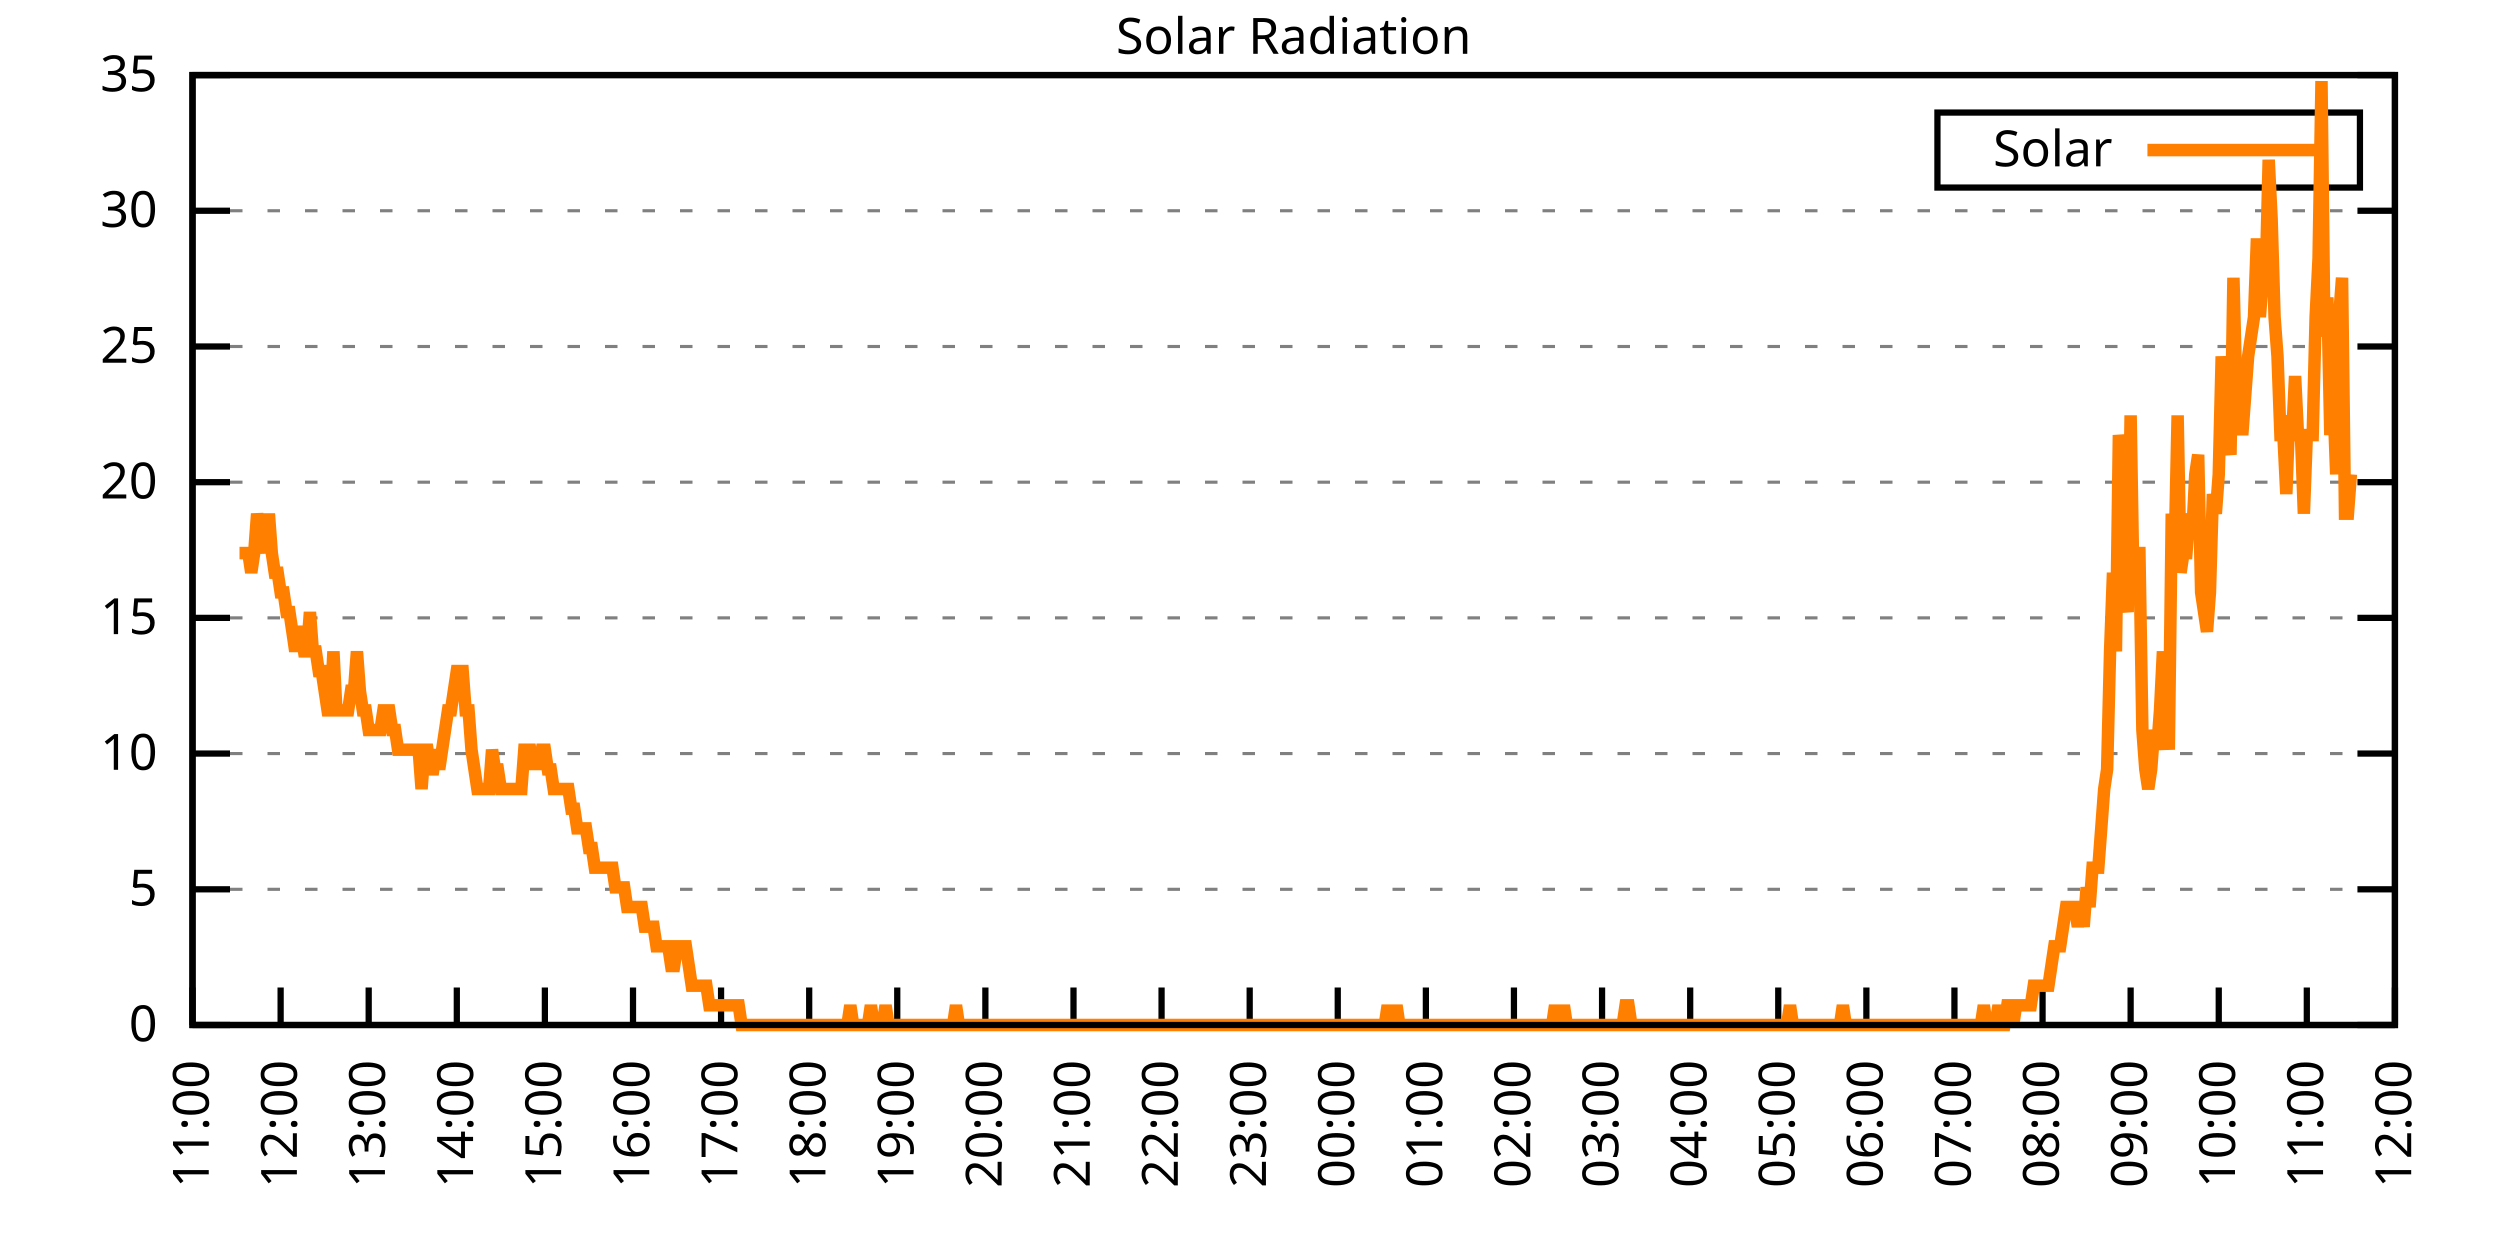
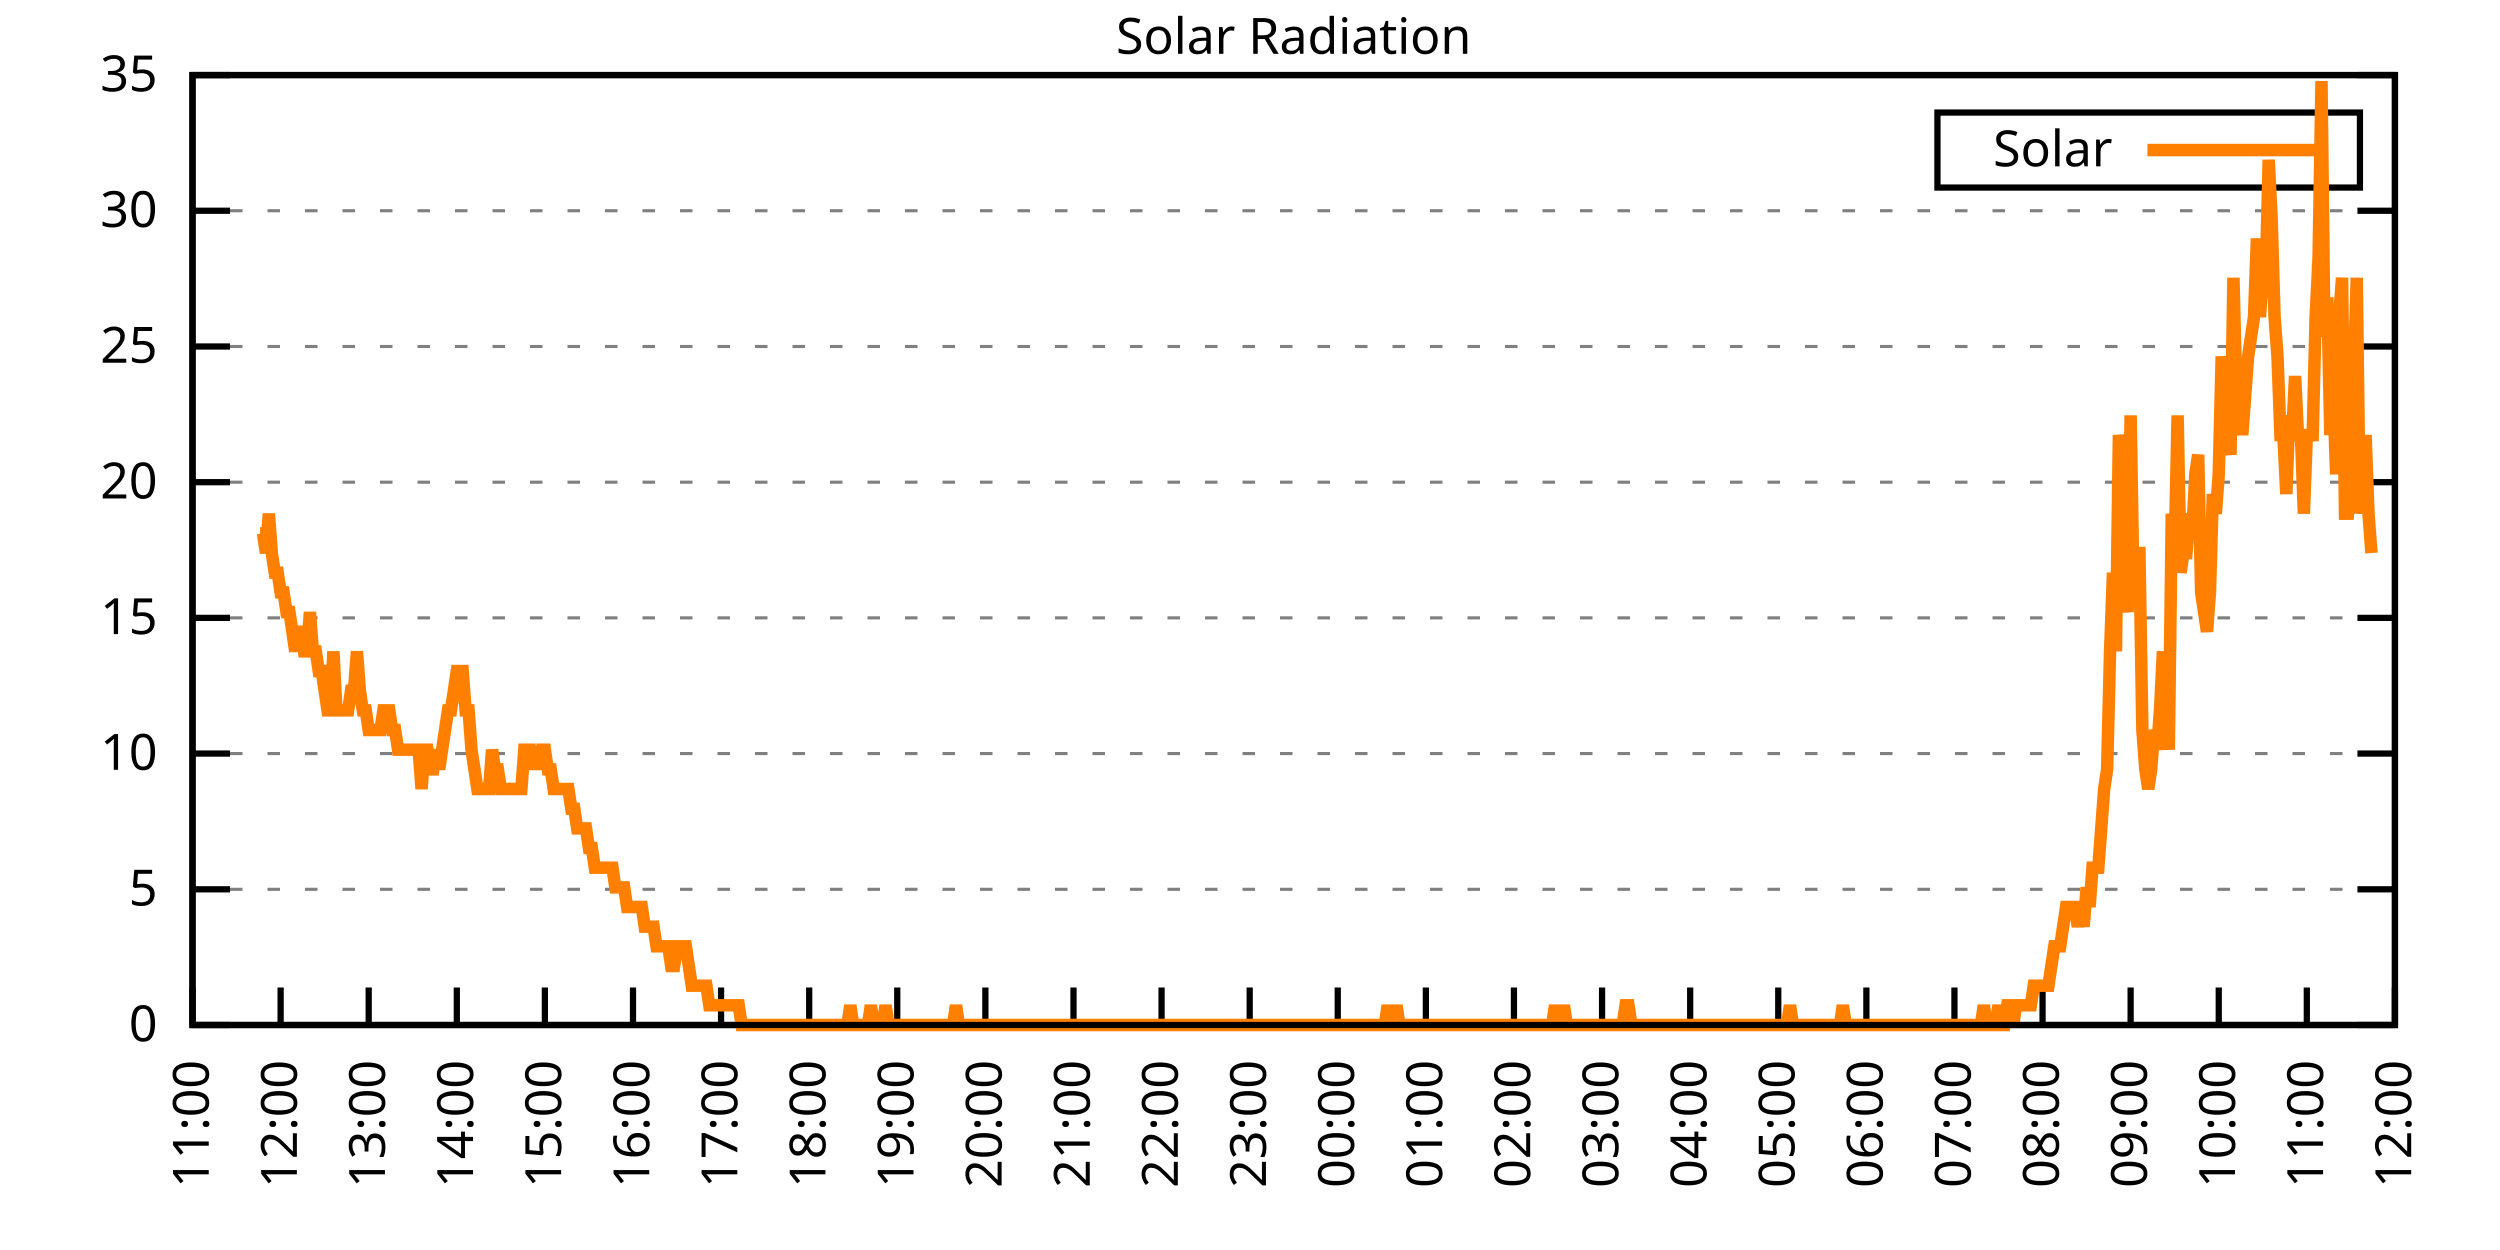
<svg xmlns="http://www.w3.org/2000/svg" xmlns:xlink="http://www.w3.org/1999/xlink" width="400" height="200" viewBox="0 0 400 200">
  <g id="gnuplot_canvas">
    <rect x="0" y="0" width="400" height="200" fill="none" />
    <defs>
      <circle id="gpDot" r="0.5" stroke-width="0.5" stroke="currentColor" />
      <path id="gpPt0" stroke-width="0.333" stroke="currentColor" d="M-1,0 h2 M0,-1 v2" />
      <path id="gpPt1" stroke-width="0.333" stroke="currentColor" d="M-1,-1 L1,1 M1,-1 L-1,1" />
      <path id="gpPt2" stroke-width="0.333" stroke="currentColor" d="M-1,0 L1,0 M0,-1 L0,1 M-1,-1 L1,1 M-1,1 L1,-1" />
      <rect id="gpPt3" stroke-width="0.333" stroke="currentColor" x="-1" y="-1" width="2" height="2" />
      <rect id="gpPt4" stroke-width="0.333" stroke="currentColor" fill="currentColor" x="-1" y="-1" width="2" height="2" />
      <circle id="gpPt5" stroke-width="0.333" stroke="currentColor" cx="0" cy="0" r="1" />
      <use xlink:href="#gpPt5" id="gpPt6" fill="currentColor" stroke="none" />
      <path id="gpPt7" stroke-width="0.333" stroke="currentColor" d="M0,-1.33 L-1.33,0.67 L1.33,0.67 z" />
      <use xlink:href="#gpPt7" id="gpPt8" fill="currentColor" stroke="none" />
      <use xlink:href="#gpPt7" id="gpPt9" stroke="currentColor" transform="rotate(180)" />
      <use xlink:href="#gpPt9" id="gpPt10" fill="currentColor" stroke="none" />
      <use xlink:href="#gpPt3" id="gpPt11" stroke="currentColor" transform="rotate(45)" />
      <use xlink:href="#gpPt11" id="gpPt12" fill="currentColor" stroke="none" />
      <path id="gpPt13" stroke-width="0.333" stroke="currentColor" d="M0,1.330 L1.265,0.411 L0.782,-1.067 L-0.782,-1.076 L-1.265,0.411 z" />
      <use xlink:href="#gpPt13" id="gpPt14" fill="currentColor" stroke="none" />
      <filter id="textbox" filterUnits="objectBoundingBox" x="0" y="0" height="1" width="1">
        <feFlood flood-color="white" flood-opacity="1" result="bgnd" />
        <feComposite in="SourceGraphic" in2="bgnd" operator="atop" />
      </filter>
      <filter id="greybox" filterUnits="objectBoundingBox" x="0" y="0" height="1" width="1">
        <feFlood flood-color="lightgrey" flood-opacity="1" result="grey" />
        <feComposite in="SourceGraphic" in2="grey" operator="atop" />
      </filter>
    </defs>
    <g fill="none" color="white" stroke="currentColor" stroke-width="1.00" stroke-linecap="butt" stroke-linejoin="miter">
</g>
    <g fill="none" color="black" stroke="currentColor" stroke-width="1.00" stroke-linecap="butt" stroke-linejoin="miter">
      <g stroke="none" shape-rendering="crispEdges">
        <polygon fill="rgb(255, 255, 255)" points="30.80,164.00 383.18,164.00 383.18,12.02 30.80,12.02 " />
      </g>
    </g>
    <g fill="none" color="black" stroke="currentColor" stroke-width="1.00" stroke-linecap="butt" stroke-linejoin="miter">
</g>
    <g fill="none" color="black" stroke="black" stroke-width="0.50" stroke-linecap="butt" stroke-linejoin="miter">
</g>
    <g fill="none" color="gray" stroke="currentColor" stroke-width="0.50" stroke-linecap="butt" stroke-linejoin="miter">
      <path stroke="gray" stroke-dasharray="2,4" class="gridline" d="M30.80,164.00 L383.19,164.00  " />
    </g>
    <g fill="none" color="gray" stroke="gray" stroke-width="1.00" stroke-linecap="butt" stroke-linejoin="miter">
</g>
    <g fill="none" color="black" stroke="currentColor" stroke-width="1.00" stroke-linecap="butt" stroke-linejoin="miter">
      <path stroke="black" d="M30.80,164.00 L36.80,164.00 M383.19,164.00 L377.19,164.00  " />
      <g transform="translate(25.20,166.60)" stroke="none" fill="black" font-family="Sans" font-size="8.00" text-anchor="end">
        <text>
          <tspan font-family="Sans"> 0</tspan>
        </text>
      </g>
    </g>
    <g fill="none" color="black" stroke="currentColor" stroke-width="1.00" stroke-linecap="butt" stroke-linejoin="miter">
</g>
    <g fill="none" color="black" stroke="black" stroke-width="0.50" stroke-linecap="butt" stroke-linejoin="miter">
</g>
    <g fill="none" color="gray" stroke="currentColor" stroke-width="0.50" stroke-linecap="butt" stroke-linejoin="miter">
      <path stroke="gray" stroke-dasharray="2,4" class="gridline" d="M30.80,142.29 L383.19,142.29  " />
    </g>
    <g fill="none" color="gray" stroke="gray" stroke-width="1.00" stroke-linecap="butt" stroke-linejoin="miter">
</g>
    <g fill="none" color="black" stroke="currentColor" stroke-width="1.00" stroke-linecap="butt" stroke-linejoin="miter">
      <path stroke="black" d="M30.80,142.29 L36.80,142.29 M383.19,142.29 L377.19,142.29  " />
      <g transform="translate(25.20,144.89)" stroke="none" fill="black" font-family="Sans" font-size="8.00" text-anchor="end">
        <text>
          <tspan font-family="Sans"> 5</tspan>
        </text>
      </g>
    </g>
    <g fill="none" color="black" stroke="currentColor" stroke-width="1.00" stroke-linecap="butt" stroke-linejoin="miter">
</g>
    <g fill="none" color="black" stroke="black" stroke-width="0.50" stroke-linecap="butt" stroke-linejoin="miter">
</g>
    <g fill="none" color="gray" stroke="currentColor" stroke-width="0.50" stroke-linecap="butt" stroke-linejoin="miter">
      <path stroke="gray" stroke-dasharray="2,4" class="gridline" d="M30.80,120.57 L383.19,120.57  " />
    </g>
    <g fill="none" color="gray" stroke="gray" stroke-width="1.00" stroke-linecap="butt" stroke-linejoin="miter">
</g>
    <g fill="none" color="black" stroke="currentColor" stroke-width="1.00" stroke-linecap="butt" stroke-linejoin="miter">
      <path stroke="black" d="M30.80,120.57 L36.80,120.57 M383.19,120.57 L377.19,120.57  " />
      <g transform="translate(25.20,123.17)" stroke="none" fill="black" font-family="Sans" font-size="8.00" text-anchor="end">
        <text>
          <tspan font-family="Sans"> 10</tspan>
        </text>
      </g>
    </g>
    <g fill="none" color="black" stroke="currentColor" stroke-width="1.00" stroke-linecap="butt" stroke-linejoin="miter">
</g>
    <g fill="none" color="black" stroke="black" stroke-width="0.50" stroke-linecap="butt" stroke-linejoin="miter">
</g>
    <g fill="none" color="gray" stroke="currentColor" stroke-width="0.50" stroke-linecap="butt" stroke-linejoin="miter">
      <path stroke="gray" stroke-dasharray="2,4" class="gridline" d="M30.80,98.86 L383.19,98.86  " />
    </g>
    <g fill="none" color="gray" stroke="gray" stroke-width="1.00" stroke-linecap="butt" stroke-linejoin="miter">
</g>
    <g fill="none" color="black" stroke="currentColor" stroke-width="1.00" stroke-linecap="butt" stroke-linejoin="miter">
      <path stroke="black" d="M30.80,98.86 L36.80,98.86 M383.19,98.86 L377.19,98.86  " />
      <g transform="translate(25.20,101.46)" stroke="none" fill="black" font-family="Sans" font-size="8.00" text-anchor="end">
        <text>
          <tspan font-family="Sans"> 15</tspan>
        </text>
      </g>
    </g>
    <g fill="none" color="black" stroke="currentColor" stroke-width="1.00" stroke-linecap="butt" stroke-linejoin="miter">
</g>
    <g fill="none" color="black" stroke="black" stroke-width="0.50" stroke-linecap="butt" stroke-linejoin="miter">
</g>
    <g fill="none" color="gray" stroke="currentColor" stroke-width="0.50" stroke-linecap="butt" stroke-linejoin="miter">
      <path stroke="gray" stroke-dasharray="2,4" class="gridline" d="M30.80,77.15 L383.19,77.15  " />
    </g>
    <g fill="none" color="gray" stroke="gray" stroke-width="1.00" stroke-linecap="butt" stroke-linejoin="miter">
</g>
    <g fill="none" color="black" stroke="currentColor" stroke-width="1.00" stroke-linecap="butt" stroke-linejoin="miter">
      <path stroke="black" d="M30.80,77.15 L36.80,77.15 M383.19,77.15 L377.19,77.15  " />
      <g transform="translate(25.20,79.75)" stroke="none" fill="black" font-family="Sans" font-size="8.00" text-anchor="end">
        <text>
          <tspan font-family="Sans"> 20</tspan>
        </text>
      </g>
    </g>
    <g fill="none" color="black" stroke="currentColor" stroke-width="1.00" stroke-linecap="butt" stroke-linejoin="miter">
</g>
    <g fill="none" color="black" stroke="black" stroke-width="0.50" stroke-linecap="butt" stroke-linejoin="miter">
</g>
    <g fill="none" color="gray" stroke="currentColor" stroke-width="0.50" stroke-linecap="butt" stroke-linejoin="miter">
      <path stroke="gray" stroke-dasharray="2,4" class="gridline" d="M30.80,55.44 L383.19,55.44  " />
    </g>
    <g fill="none" color="gray" stroke="gray" stroke-width="1.00" stroke-linecap="butt" stroke-linejoin="miter">
</g>
    <g fill="none" color="black" stroke="currentColor" stroke-width="1.00" stroke-linecap="butt" stroke-linejoin="miter">
      <path stroke="black" d="M30.80,55.44 L36.80,55.44 M383.19,55.44 L377.19,55.44  " />
      <g transform="translate(25.20,58.04)" stroke="none" fill="black" font-family="Sans" font-size="8.00" text-anchor="end">
        <text>
          <tspan font-family="Sans"> 25</tspan>
        </text>
      </g>
    </g>
    <g fill="none" color="black" stroke="currentColor" stroke-width="1.00" stroke-linecap="butt" stroke-linejoin="miter">
</g>
    <g fill="none" color="black" stroke="black" stroke-width="0.50" stroke-linecap="butt" stroke-linejoin="miter">
</g>
    <g fill="none" color="gray" stroke="currentColor" stroke-width="0.50" stroke-linecap="butt" stroke-linejoin="miter">
      <path stroke="gray" stroke-dasharray="2,4" class="gridline" d="M30.80,33.72 L383.19,33.72  " />
    </g>
    <g fill="none" color="gray" stroke="gray" stroke-width="1.00" stroke-linecap="butt" stroke-linejoin="miter">
</g>
    <g fill="none" color="black" stroke="currentColor" stroke-width="1.00" stroke-linecap="butt" stroke-linejoin="miter">
      <path stroke="black" d="M30.80,33.72 L36.80,33.72 M383.19,33.72 L377.19,33.72  " />
      <g transform="translate(25.20,36.32)" stroke="none" fill="black" font-family="Sans" font-size="8.00" text-anchor="end">
        <text>
          <tspan font-family="Sans"> 30</tspan>
        </text>
      </g>
    </g>
    <g fill="none" color="black" stroke="currentColor" stroke-width="1.00" stroke-linecap="butt" stroke-linejoin="miter">
</g>
    <g fill="none" color="black" stroke="black" stroke-width="0.50" stroke-linecap="butt" stroke-linejoin="miter">
</g>
    <g fill="none" color="gray" stroke="currentColor" stroke-width="0.50" stroke-linecap="butt" stroke-linejoin="miter">
      <path stroke="gray" stroke-dasharray="2,4" class="gridline" d="M30.80,12.01 L383.19,12.01  " />
    </g>
    <g fill="none" color="gray" stroke="gray" stroke-width="1.00" stroke-linecap="butt" stroke-linejoin="miter">
</g>
    <g fill="none" color="black" stroke="currentColor" stroke-width="1.00" stroke-linecap="butt" stroke-linejoin="miter">
      <path stroke="black" d="M30.80,12.01 L36.80,12.01 M383.19,12.01 L377.19,12.01  " />
      <g transform="translate(25.20,14.61)" stroke="none" fill="black" font-family="Sans" font-size="8.00" text-anchor="end">
        <text>
          <tspan font-family="Sans"> 35</tspan>
        </text>
      </g>
    </g>
    <g fill="none" color="black" stroke="currentColor" stroke-width="1.00" stroke-linecap="butt" stroke-linejoin="miter">
      <path stroke="black" d="M30.80,164.00 L30.80,158.00  " />
      <g transform="translate(33.40,169.60) rotate(270.00)" stroke="none" fill="black" font-family="Sans" font-size="8.00" text-anchor="end">
        <text>
          <tspan font-family="Sans">11:00</tspan>
        </text>
      </g>
    </g>
    <g fill="none" color="black" stroke="currentColor" stroke-width="1.00" stroke-linecap="butt" stroke-linejoin="miter">
      <path stroke="black" d="M44.90,164.00 L44.90,158.00  " />
      <g transform="translate(47.50,169.60) rotate(270.00)" stroke="none" fill="black" font-family="Sans" font-size="8.00" text-anchor="end">
        <text>
          <tspan font-family="Sans">12:00</tspan>
        </text>
      </g>
    </g>
    <g fill="none" color="black" stroke="currentColor" stroke-width="1.00" stroke-linecap="butt" stroke-linejoin="miter">
      <path stroke="black" d="M58.99,164.00 L58.99,158.00  " />
      <g transform="translate(61.59,169.60) rotate(270.00)" stroke="none" fill="black" font-family="Sans" font-size="8.00" text-anchor="end">
        <text>
          <tspan font-family="Sans">13:00</tspan>
        </text>
      </g>
    </g>
    <g fill="none" color="black" stroke="currentColor" stroke-width="1.00" stroke-linecap="butt" stroke-linejoin="miter">
      <path stroke="black" d="M73.09,164.00 L73.09,158.00  " />
      <g transform="translate(75.69,169.60) rotate(270.00)" stroke="none" fill="black" font-family="Sans" font-size="8.00" text-anchor="end">
        <text>
          <tspan font-family="Sans">14:00</tspan>
        </text>
      </g>
    </g>
    <g fill="none" color="black" stroke="currentColor" stroke-width="1.00" stroke-linecap="butt" stroke-linejoin="miter">
      <path stroke="black" d="M87.18,164.00 L87.18,158.00  " />
      <g transform="translate(89.78,169.60) rotate(270.00)" stroke="none" fill="black" font-family="Sans" font-size="8.00" text-anchor="end">
        <text>
          <tspan font-family="Sans">15:00</tspan>
        </text>
      </g>
    </g>
    <g fill="none" color="black" stroke="currentColor" stroke-width="1.00" stroke-linecap="butt" stroke-linejoin="miter">
      <path stroke="black" d="M101.28,164.00 L101.28,158.00  " />
      <g transform="translate(103.88,169.60) rotate(270.00)" stroke="none" fill="black" font-family="Sans" font-size="8.00" text-anchor="end">
        <text>
          <tspan font-family="Sans">16:00</tspan>
        </text>
      </g>
    </g>
    <g fill="none" color="black" stroke="currentColor" stroke-width="1.00" stroke-linecap="butt" stroke-linejoin="miter">
      <path stroke="black" d="M115.37,164.00 L115.37,158.00  " />
      <g transform="translate(117.97,169.60) rotate(270.00)" stroke="none" fill="black" font-family="Sans" font-size="8.00" text-anchor="end">
        <text>
          <tspan font-family="Sans">17:00</tspan>
        </text>
      </g>
    </g>
    <g fill="none" color="black" stroke="currentColor" stroke-width="1.00" stroke-linecap="butt" stroke-linejoin="miter">
      <path stroke="black" d="M129.47,164.00 L129.47,158.00  " />
      <g transform="translate(132.07,169.60) rotate(270.00)" stroke="none" fill="black" font-family="Sans" font-size="8.00" text-anchor="end">
        <text>
          <tspan font-family="Sans">18:00</tspan>
        </text>
      </g>
    </g>
    <g fill="none" color="black" stroke="currentColor" stroke-width="1.00" stroke-linecap="butt" stroke-linejoin="miter">
      <path stroke="black" d="M143.56,164.00 L143.56,158.00  " />
      <g transform="translate(146.16,169.60) rotate(270.00)" stroke="none" fill="black" font-family="Sans" font-size="8.00" text-anchor="end">
        <text>
          <tspan font-family="Sans">19:00</tspan>
        </text>
      </g>
    </g>
    <g fill="none" color="black" stroke="currentColor" stroke-width="1.00" stroke-linecap="butt" stroke-linejoin="miter">
      <path stroke="black" d="M157.66,164.00 L157.66,158.00  " />
      <g transform="translate(160.26,169.60) rotate(270.00)" stroke="none" fill="black" font-family="Sans" font-size="8.00" text-anchor="end">
        <text>
          <tspan font-family="Sans">20:00</tspan>
        </text>
      </g>
    </g>
    <g fill="none" color="black" stroke="currentColor" stroke-width="1.00" stroke-linecap="butt" stroke-linejoin="miter">
      <path stroke="black" d="M171.76,164.00 L171.76,158.00  " />
      <g transform="translate(174.36,169.60) rotate(270.00)" stroke="none" fill="black" font-family="Sans" font-size="8.00" text-anchor="end">
        <text>
          <tspan font-family="Sans">21:00</tspan>
        </text>
      </g>
    </g>
    <g fill="none" color="black" stroke="currentColor" stroke-width="1.00" stroke-linecap="butt" stroke-linejoin="miter">
      <path stroke="black" d="M185.85,164.00 L185.85,158.00  " />
      <g transform="translate(188.45,169.60) rotate(270.00)" stroke="none" fill="black" font-family="Sans" font-size="8.00" text-anchor="end">
        <text>
          <tspan font-family="Sans">22:00</tspan>
        </text>
      </g>
    </g>
    <g fill="none" color="black" stroke="currentColor" stroke-width="1.00" stroke-linecap="butt" stroke-linejoin="miter">
      <path stroke="black" d="M199.95,164.00 L199.95,158.00  " />
      <g transform="translate(202.55,169.60) rotate(270.00)" stroke="none" fill="black" font-family="Sans" font-size="8.00" text-anchor="end">
        <text>
          <tspan font-family="Sans">23:00</tspan>
        </text>
      </g>
    </g>
    <g fill="none" color="black" stroke="currentColor" stroke-width="1.00" stroke-linecap="butt" stroke-linejoin="miter">
      <path stroke="black" d="M214.04,164.00 L214.04,158.00  " />
      <g transform="translate(216.64,169.60) rotate(270.00)" stroke="none" fill="black" font-family="Sans" font-size="8.00" text-anchor="end">
        <text>
          <tspan font-family="Sans">00:00</tspan>
        </text>
      </g>
    </g>
    <g fill="none" color="black" stroke="currentColor" stroke-width="1.00" stroke-linecap="butt" stroke-linejoin="miter">
      <path stroke="black" d="M228.14,164.00 L228.14,158.00  " />
      <g transform="translate(230.74,169.60) rotate(270.00)" stroke="none" fill="black" font-family="Sans" font-size="8.00" text-anchor="end">
        <text>
          <tspan font-family="Sans">01:00</tspan>
        </text>
      </g>
    </g>
    <g fill="none" color="black" stroke="currentColor" stroke-width="1.00" stroke-linecap="butt" stroke-linejoin="miter">
      <path stroke="black" d="M242.23,164.00 L242.23,158.00  " />
      <g transform="translate(244.83,169.60) rotate(270.00)" stroke="none" fill="black" font-family="Sans" font-size="8.00" text-anchor="end">
        <text>
          <tspan font-family="Sans">02:00</tspan>
        </text>
      </g>
    </g>
    <g fill="none" color="black" stroke="currentColor" stroke-width="1.00" stroke-linecap="butt" stroke-linejoin="miter">
      <path stroke="black" d="M256.33,164.00 L256.33,158.00  " />
      <g transform="translate(258.93,169.60) rotate(270.00)" stroke="none" fill="black" font-family="Sans" font-size="8.00" text-anchor="end">
        <text>
          <tspan font-family="Sans">03:00</tspan>
        </text>
      </g>
    </g>
    <g fill="none" color="black" stroke="currentColor" stroke-width="1.00" stroke-linecap="butt" stroke-linejoin="miter">
      <path stroke="black" d="M270.43,164.00 L270.43,158.00  " />
      <g transform="translate(273.03,169.60) rotate(270.00)" stroke="none" fill="black" font-family="Sans" font-size="8.00" text-anchor="end">
        <text>
          <tspan font-family="Sans">04:00</tspan>
        </text>
      </g>
    </g>
    <g fill="none" color="black" stroke="currentColor" stroke-width="1.00" stroke-linecap="butt" stroke-linejoin="miter">
      <path stroke="black" d="M284.52,164.00 L284.52,158.00  " />
      <g transform="translate(287.12,169.60) rotate(270.00)" stroke="none" fill="black" font-family="Sans" font-size="8.00" text-anchor="end">
        <text>
          <tspan font-family="Sans">05:00</tspan>
        </text>
      </g>
    </g>
    <g fill="none" color="black" stroke="currentColor" stroke-width="1.00" stroke-linecap="butt" stroke-linejoin="miter">
      <path stroke="black" d="M298.62,164.00 L298.62,158.00  " />
      <g transform="translate(301.22,169.60) rotate(270.00)" stroke="none" fill="black" font-family="Sans" font-size="8.00" text-anchor="end">
        <text>
          <tspan font-family="Sans">06:00</tspan>
        </text>
      </g>
    </g>
    <g fill="none" color="black" stroke="currentColor" stroke-width="1.00" stroke-linecap="butt" stroke-linejoin="miter">
      <path stroke="black" d="M312.71,164.00 L312.71,158.00  " />
      <g transform="translate(315.31,169.60) rotate(270.00)" stroke="none" fill="black" font-family="Sans" font-size="8.00" text-anchor="end">
        <text>
          <tspan font-family="Sans">07:00</tspan>
        </text>
      </g>
    </g>
    <g fill="none" color="black" stroke="currentColor" stroke-width="1.00" stroke-linecap="butt" stroke-linejoin="miter">
      <path stroke="black" d="M326.81,164.00 L326.81,158.00  " />
      <g transform="translate(329.41,169.60) rotate(270.00)" stroke="none" fill="black" font-family="Sans" font-size="8.00" text-anchor="end">
        <text>
          <tspan font-family="Sans">08:00</tspan>
        </text>
      </g>
    </g>
    <g fill="none" color="black" stroke="currentColor" stroke-width="1.00" stroke-linecap="butt" stroke-linejoin="miter">
      <path stroke="black" d="M340.90,164.00 L340.90,158.00  " />
      <g transform="translate(343.50,169.60) rotate(270.00)" stroke="none" fill="black" font-family="Sans" font-size="8.00" text-anchor="end">
        <text>
          <tspan font-family="Sans">09:00</tspan>
        </text>
      </g>
    </g>
    <g fill="none" color="black" stroke="currentColor" stroke-width="1.00" stroke-linecap="butt" stroke-linejoin="miter">
      <path stroke="black" d="M355.00,164.00 L355.00,158.00  " />
      <g transform="translate(357.60,169.60) rotate(270.00)" stroke="none" fill="black" font-family="Sans" font-size="8.00" text-anchor="end">
        <text>
          <tspan font-family="Sans">10:00</tspan>
        </text>
      </g>
    </g>
    <g fill="none" color="black" stroke="currentColor" stroke-width="1.00" stroke-linecap="butt" stroke-linejoin="miter">
      <path stroke="black" d="M369.09,164.00 L369.09,158.00  " />
      <g transform="translate(371.69,169.60) rotate(270.00)" stroke="none" fill="black" font-family="Sans" font-size="8.00" text-anchor="end">
        <text>
          <tspan font-family="Sans">11:00</tspan>
        </text>
      </g>
    </g>
    <g fill="none" color="black" stroke="currentColor" stroke-width="1.00" stroke-linecap="butt" stroke-linejoin="miter">
      <path stroke="black" d="M383.19,164.00 L383.19,158.00  " />
      <g transform="translate(385.79,169.60) rotate(270.00)" stroke="none" fill="black" font-family="Sans" font-size="8.00" text-anchor="end">
        <text>
          <tspan font-family="Sans">12:00</tspan>
        </text>
      </g>
    </g>
    <g fill="none" color="black" stroke="currentColor" stroke-width="1.00" stroke-linecap="butt" stroke-linejoin="miter">
</g>
    <g fill="none" color="black" stroke="currentColor" stroke-width="1.00" stroke-linecap="butt" stroke-linejoin="miter">
      <path stroke="black" d="M30.80,12.01 L30.80,164.00 L383.19,164.00 L383.19,12.01 L30.80,12.01 Z  " />
    </g>
    <g fill="none" color="black" stroke="currentColor" stroke-width="1.00" stroke-linecap="butt" stroke-linejoin="miter">
</g>
    <g fill="none" color="black" stroke="currentColor" stroke-width="1.00" stroke-linecap="butt" stroke-linejoin="miter">
      <path stroke="black" d="M309.99,30.01 L309.99,18.01 L377.59,18.01 L377.59,30.01 L309.99,30.01 Z  " />
    </g>
    <g id="Solar_Radiation_plot_1">
      <g fill="none" color="white" stroke="black" stroke-width="2.00" stroke-linecap="butt" stroke-linejoin="miter">
</g>
      <g fill="none" color="black" stroke="currentColor" stroke-width="2.00" stroke-linecap="butt" stroke-linejoin="miter">
        <g transform="translate(337.99,26.61)" stroke="none" fill="black" font-family="Sans" font-size="8.00" text-anchor="end">
          <text>
            <tspan font-family="Sans">Solar</tspan>
          </text>
        </g>
      </g>
      <g fill="none" color="black" stroke="currentColor" stroke-width="2.00" stroke-linecap="butt" stroke-linejoin="miter">
-         <path stroke="rgb(255, 127,   0)" d="M343.59,24.01 L371.99,24.01 M38.32,88.49 L38.79,88.49 L39.26,88.49 L39.73,88.49 L40.20,91.63 L40.67,88.49   L41.14,82.19 L41.61,85.34 L42.08,85.34 L42.55,88.49 L43.02,82.19 L43.49,88.49 L43.96,91.63 L44.43,91.63   L44.90,94.78 L45.37,94.78 L45.84,97.93 L46.31,97.93 L46.78,101.07 L47.24,104.22 L47.71,101.07 L48.18,101.07   L48.65,104.22 L49.12,104.22 L49.59,97.93 L50.06,104.22 L50.53,104.22 L51.00,107.37 L51.47,107.37 L51.94,110.51   L52.41,113.66 L52.88,113.66 L53.35,104.22 L53.82,113.66 L54.29,113.66 L54.76,113.66 L55.23,113.66 L55.70,113.66   L56.17,110.51 L56.64,110.51 L57.11,104.22 L57.58,110.51 L58.05,113.66 L58.52,113.66 L58.99,116.80 L59.46,116.80   L59.93,116.80 L60.40,116.80 L60.87,116.80 L61.34,113.66 L61.81,113.66 L62.28,113.66 L62.75,116.80 L63.22,116.80   L63.69,119.95 L64.16,119.95 L64.63,119.95 L65.10,119.95 L65.57,119.95 L66.04,119.95 L66.51,119.95 L66.98,119.95   L67.45,126.24 L67.92,119.95 L68.39,119.95 L68.86,123.10 L69.33,123.10 L69.80,119.95 L70.27,123.10 L70.74,119.95   L71.21,116.80 L71.68,113.66 L72.15,113.66 L72.62,110.51 L73.09,107.37 L73.56,107.37 L74.03,107.37 L74.50,113.66   L74.97,113.66 L75.44,119.95 L75.91,123.10 L76.38,126.24 L76.85,126.24 L77.32,126.24 L77.79,126.24 L78.26,126.24   L78.73,119.95 L79.19,123.10 L79.66,123.10 L80.13,126.24 L80.60,126.24 L81.07,126.24 L81.54,126.24 L82.01,126.24   L82.48,126.24 L82.95,126.24 L83.42,126.24 L83.89,119.95 L84.36,119.95 L84.83,119.95 L85.30,123.10 L85.77,119.95   L86.24,123.10 L86.71,119.95 L87.18,119.95 L87.65,123.10 L88.12,123.10 L88.59,126.24 L89.06,126.24 L89.53,126.24   L90.00,126.24 L90.47,126.24 L90.94,126.24 L91.41,129.39 L91.88,129.39 L92.35,132.54 L92.82,132.54 L93.29,132.54   L93.76,132.54 L94.23,135.68 L94.70,135.68 L95.17,138.83 L95.64,138.83 L96.11,138.83 L96.58,138.83 L97.05,138.83   L97.52,138.83 L97.99,138.83 L98.46,141.98 L98.93,141.98 L99.40,141.98 L99.87,141.98 L100.34,145.12 L100.81,145.12   L101.28,145.12 L101.75,145.12 L102.22,145.12 L102.69,145.12 L103.16,148.27 L103.63,148.27 L104.10,148.27 L104.57,148.27   L105.04,151.41 L105.51,151.41 L105.98,151.41 L106.45,151.41 L106.92,151.41 L107.39,154.56 L107.86,154.56 L108.33,151.41   L108.80,151.41 L109.27,151.41 L109.74,151.41 L110.21,154.56 L110.68,157.71 L111.14,157.71 L111.61,157.71 L112.08,157.71   L112.55,157.71 L113.02,157.71 L113.49,160.85 L113.96,160.85 L114.43,160.85 L114.90,160.85 L115.37,160.85 L115.84,160.85   L116.31,160.85 L116.78,160.85 L117.25,160.85 L117.72,160.85 L118.19,160.85 L118.66,164.00 L119.13,164.00 L119.60,164.00   L120.07,164.00 L120.54,164.00 L121.01,164.00 L121.48,164.00 L121.95,164.00 L122.42,164.00 L122.89,164.00 L123.36,164.00   L123.83,164.00 L124.30,164.00 L124.77,164.00 L125.24,164.00 L125.71,164.00 L126.18,164.00 L126.65,164.00 L127.12,164.00   L127.59,164.00 L128.06,164.00 L128.53,164.00 L129.00,164.00 L129.47,164.00 L129.94,164.00 L130.41,164.00 L130.88,164.00   L131.35,164.00 L131.82,164.00 L132.29,164.00 L132.76,164.00 L133.23,164.00 L133.70,164.00 L134.17,164.00 L134.64,164.00   L135.11,164.00 L135.58,164.00 L136.05,160.85 L136.52,164.00 L136.99,164.00 L137.46,164.00 L137.93,164.00 L138.40,164.00   L138.87,164.00 L139.34,160.85 L139.81,164.00 L140.28,164.00 L140.75,164.00 L141.22,164.00 L141.69,160.85 L142.16,164.00   L142.63,164.00 L143.09,164.00 L143.56,164.00 L144.03,164.00 L144.50,164.00 L144.97,164.00 L145.44,164.00 L145.91,164.00   L146.38,164.00 L146.85,164.00 L147.32,164.00 L147.79,164.00 L148.26,164.00 L148.73,164.00 L149.20,164.00 L149.67,164.00   L150.14,164.00 L150.61,164.00 L151.08,164.00 L151.55,164.00 L152.02,164.00 L152.49,164.00 L152.96,160.85 L153.43,164.00   L153.90,164.00 L154.37,164.00 L154.84,164.00 L155.31,164.00 L155.78,164.00 L156.25,164.00 L156.72,164.00 L157.19,164.00   L157.66,164.00 L158.13,164.00 L158.60,164.00 L159.07,164.00 L159.54,164.00 L160.01,164.00 L160.48,164.00 L160.95,164.00   L161.42,164.00 L161.89,164.00 L162.36,164.00 L162.83,164.00 L163.30,164.00 L163.77,164.00 L164.24,164.00 L164.71,164.00   L165.18,164.00 L165.65,164.00 L166.12,164.00 L166.59,164.00 L167.06,164.00 L167.53,164.00 L168.00,164.00 L168.47,164.00   L168.94,164.00 L169.41,164.00 L169.88,164.00 L170.35,164.00 L170.82,164.00 L171.29,164.00 L171.76,164.00 L172.23,164.00   L172.70,164.00 L173.17,164.00 L173.64,164.00 L174.11,164.00 L174.58,164.00 L175.04,164.00 L175.51,164.00 L175.98,164.00   L176.45,164.00 L176.92,164.00 L177.39,164.00 L177.86,164.00 L178.33,164.00 L178.80,164.00 L179.27,164.00 L179.74,164.00   L180.21,164.00 L180.68,164.00 L181.15,164.00 L181.62,164.00 L182.09,164.00 L182.56,164.00 L183.03,164.00 L183.50,164.00   L183.97,164.00 L184.44,164.00 L184.91,164.00 L185.38,164.00 L185.85,164.00 L186.32,164.00 L186.79,164.00 L187.26,164.00   L187.73,164.00 L188.20,164.00 L188.67,164.00 L189.14,164.00 L189.61,164.00 L190.08,164.00 L190.55,164.00 L191.02,164.00   L191.49,164.00 L191.96,164.00 L192.43,164.00 L192.90,164.00 L193.37,164.00 L193.84,164.00 L194.31,164.00 L194.78,164.00   L195.25,164.00 L195.72,164.00 L196.19,164.00 L196.66,164.00 L197.13,164.00 L197.60,164.00 L198.07,164.00 L198.54,164.00   L199.01,164.00 L199.48,164.00 L199.95,164.00 L200.42,164.00 L200.89,164.00 L201.36,164.00 L201.83,164.00 L202.30,164.00   L202.77,164.00 L203.24,164.00 L203.71,164.00 L204.18,164.00 L204.65,164.00 L205.12,164.00 L205.59,164.00 L206.06,164.00   L206.53,164.00 L207.00,164.00 L207.46,164.00 L207.93,164.00 L208.40,164.00 L208.87,164.00 L209.34,164.00 L209.81,164.00   L210.28,164.00 L210.75,164.00 L211.22,164.00 L211.69,164.00 L212.16,164.00 L212.63,164.00 L213.10,164.00 L213.57,164.00   L214.04,164.00 L214.51,164.00 L214.98,164.00 L215.45,164.00 L215.92,164.00 L216.39,164.00 L216.86,164.00 L217.33,164.00   L217.80,164.00 L218.27,164.00 L218.74,164.00 L219.21,164.00 L219.68,164.00 L220.15,164.00 L220.62,164.00 L221.09,164.00   L221.56,164.00 L222.03,160.85 L222.50,164.00 L222.97,164.00 L223.44,160.85 L223.91,164.00 L224.38,164.00 L224.85,164.00   L225.32,164.00 L225.79,164.00 L226.26,164.00 L226.73,164.00 L227.20,164.00 L227.67,164.00 L228.14,164.00 L228.61,164.00   L229.08,164.00 L229.55,164.00 L230.02,164.00 L230.49,164.00 L230.96,164.00 L231.43,164.00 L231.90,164.00 L232.37,164.00   L232.84,164.00 L233.31,164.00 L233.78,164.00 L234.25,164.00 L234.72,164.00 L235.19,164.00 L235.66,164.00 L236.13,164.00   L236.60,164.00 L237.07,164.00 L237.54,164.00 L238.01,164.00 L238.48,164.00 L238.95,164.00 L239.41,164.00 L239.88,164.00   L240.35,164.00 L240.82,164.00 L241.29,164.00 L241.76,164.00 L242.23,164.00 L242.70,164.00 L243.17,164.00 L243.64,164.00   L244.11,164.00 L244.58,164.00 L245.05,164.00 L245.52,164.00 L245.99,164.00 L246.46,164.00 L246.93,164.00 L247.40,164.00   L247.87,164.00 L248.34,164.00 L248.81,160.85 L249.28,164.00 L249.75,164.00 L250.22,160.85 L250.69,164.00 L251.16,164.00   L251.63,164.00 L252.10,164.00 L252.57,164.00 L253.04,164.00 L253.51,164.00 L253.98,164.00 L254.45,164.00 L254.92,164.00   L255.39,164.00 L255.86,164.00 L256.33,164.00 L256.80,164.00 L257.27,164.00 L257.74,164.00 L258.21,164.00 L258.68,164.00   L259.15,164.00 L259.62,164.00 L260.09,160.85 L260.56,160.85 L261.03,164.00 L261.50,164.00 L261.97,164.00 L262.44,164.00   L262.91,164.00 L263.38,164.00 L263.85,164.00 L264.32,164.00 L264.79,164.00 L265.26,164.00 L265.73,164.00 L266.20,164.00   L266.67,164.00 L267.14,164.00 L267.61,164.00 L268.08,164.00 L268.55,164.00 L269.02,164.00 L269.49,164.00 L269.96,164.00   L270.43,164.00 L270.90,164.00 L271.36,164.00 L271.83,164.00 L272.30,164.00 L272.77,164.00 L273.24,164.00 L273.71,164.00   L274.18,164.00 L274.65,164.00 L275.12,164.00 L275.59,164.00 L276.06,164.00 L276.53,164.00 L277.00,164.00 L277.47,164.00   L277.94,164.00 L278.41,164.00 L278.88,164.00 L279.35,164.00 L279.82,164.00 L280.29,164.00 L280.76,164.00 L281.23,164.00   L281.70,164.00 L282.17,164.00 L282.64,164.00 L283.11,164.00 L283.58,164.00 L284.05,164.00 L284.52,164.00 L284.99,164.00   L285.46,164.00 L285.93,164.00 L286.40,160.85 L286.87,164.00 L287.34,164.00 L287.81,164.00 L288.28,164.00 L288.75,164.00   L289.22,164.00 L289.69,164.00 L290.16,164.00 L290.63,164.00 L291.10,164.00 L291.57,164.00 L292.04,164.00 L292.51,164.00   L292.98,164.00 L293.45,164.00 L293.92,164.00 L294.39,164.00 L294.86,160.85 L295.33,164.00 L295.80,164.00 L296.27,164.00   L296.74,164.00 L297.21,164.00 L297.68,164.00 L298.15,164.00 L298.62,164.00 L299.09,164.00 L299.56,164.00 L300.03,164.00   L300.50,164.00 L300.97,164.00 L301.44,164.00 L301.91,164.00 L302.38,164.00 L302.85,164.00 L303.31,164.00 L303.78,164.00   L304.25,164.00 L304.72,164.00 L305.19,164.00 L305.66,164.00 L306.13,164.00 L306.60,164.00 L307.07,164.00 L307.54,164.00   L308.01,164.00 L308.48,164.00 L308.95,164.00 L309.42,164.00 L309.89,164.00 L310.36,164.00 L310.83,164.00 L311.30,164.00   L311.77,164.00 L312.24,164.00 L312.71,164.00 L313.18,164.00 L313.65,164.00 L314.12,164.00 L314.59,164.00 L315.06,164.00   L315.53,164.00 L316.00,164.00 L316.47,164.00 L316.94,164.00 L317.41,160.85 L317.88,164.00 L318.35,164.00 L318.82,164.00   L319.29,164.00 L319.76,160.85 L320.23,164.00 L320.70,164.00 L321.17,160.85 L321.64,160.85 L322.11,164.00 L322.58,160.85   L323.05,160.85 L323.52,160.85 L323.99,160.85 L324.46,160.85 L324.93,160.85 L325.40,157.71 L325.87,157.71 L326.34,157.71   L326.81,157.71 L327.28,157.71 L327.75,157.71 L328.22,154.56 L328.69,151.41 L329.16,151.41 L329.63,151.41 L330.10,148.27   L330.57,145.12 L331.04,145.12 L331.51,145.12 L331.98,145.12 L332.45,148.27 L332.92,145.12 L333.39,148.27 L333.86,141.98   L334.33,145.12 L334.80,138.83 L335.26,138.83 L335.73,138.83 L336.20,132.54 L336.67,126.24 L337.14,123.10 L337.61,104.22   L338.08,91.63 L338.55,104.22 L339.02,69.61 L339.49,72.76 L339.96,94.78 L340.43,97.93 L340.90,66.46 L341.37,94.78   L341.84,88.49 L342.31,88.49 L342.78,116.80 L343.25,123.10 L343.72,126.24 L344.19,123.10 L344.66,116.80 L345.13,119.95   L345.60,113.66 L346.07,104.22 L346.54,113.66 L347.01,119.95 L347.48,82.19 L347.95,88.49 L348.42,66.46 L348.89,91.63   L349.36,88.49 L349.83,88.49 L350.30,82.19 L350.77,85.34 L351.24,75.90 L351.71,72.76 L352.18,94.78 L352.65,97.93   L353.12,101.07 L353.59,94.78 L354.06,79.05 L354.53,82.19 L355.00,75.90 L355.47,57.02 L355.94,63.32 L356.41,69.61   L356.88,72.76 L357.35,44.44 L357.82,63.32 L358.29,63.32 L358.76,69.61 L359.23,63.32 L359.70,57.02 L360.17,53.88   L360.64,50.73 L361.11,38.15 L361.58,50.73 L362.05,44.44 L362.52,44.44 L362.99,25.56 L363.46,35.00 L363.93,50.73   L364.40,57.02 L364.87,69.61 L365.34,69.61 L365.81,79.05 L366.28,66.46 L366.75,69.61 L367.21,60.17 L367.68,69.61   L368.15,69.61 L368.62,82.19 L369.09,69.61 L369.56,69.61 L370.03,69.61 L370.50,50.73 L370.97,41.29 L371.44,12.97   L371.91,53.88 L372.38,47.58 L372.85,69.61 L373.32,63.32 L373.79,75.90 L374.26,50.73 L374.73,44.44 L375.20,82.19   L375.67,82.19 L376.14,75.90  " />
+         <path stroke="rgb(255, 127,   0)" d="M343.59,24.01 L371.99,24.01 M41.61,85.34 L42.08,85.34 L42.55,88.49 L43.02,82.19 L43.49,88.49 L43.96,91.63   L44.43,91.63 L44.90,94.78 L45.37,94.78 L45.84,97.93 L46.31,97.93 L46.78,101.07 L47.24,104.22 L47.71,101.07   L48.18,101.07 L48.65,104.22 L49.12,104.22 L49.59,97.93 L50.06,104.22 L50.53,104.22 L51.00,107.37 L51.47,107.37   L51.94,110.51 L52.41,113.66 L52.88,113.66 L53.35,104.22 L53.82,113.66 L54.29,113.66 L54.76,113.66 L55.23,113.66   L55.70,113.66 L56.17,110.51 L56.64,110.51 L57.11,104.22 L57.58,110.51 L58.05,113.66 L58.52,113.66 L58.99,116.80   L59.46,116.80 L59.93,116.80 L60.40,116.80 L60.87,116.80 L61.34,113.66 L61.81,113.66 L62.28,113.66 L62.75,116.80   L63.22,116.80 L63.69,119.95 L64.16,119.95 L64.63,119.95 L65.10,119.95 L65.57,119.95 L66.04,119.95 L66.51,119.95   L66.98,119.95 L67.45,126.24 L67.92,119.95 L68.39,119.95 L68.86,123.10 L69.33,123.10 L69.80,119.95 L70.27,123.10   L70.74,119.95 L71.21,116.80 L71.68,113.66 L72.15,113.66 L72.62,110.51 L73.09,107.37 L73.56,107.37 L74.03,107.37   L74.50,113.66 L74.97,113.66 L75.44,119.95 L75.91,123.10 L76.38,126.24 L76.85,126.24 L77.32,126.24 L77.79,126.24   L78.26,126.24 L78.73,119.95 L79.19,123.10 L79.66,123.10 L80.13,126.24 L80.60,126.24 L81.07,126.24 L81.54,126.24   L82.01,126.24 L82.48,126.24 L82.95,126.24 L83.42,126.24 L83.89,119.95 L84.36,119.95 L84.83,119.95 L85.30,123.10   L85.77,119.95 L86.24,123.10 L86.71,119.95 L87.18,119.95 L87.65,123.10 L88.12,123.10 L88.59,126.24 L89.06,126.24   L89.53,126.24 L90.00,126.24 L90.47,126.24 L90.94,126.24 L91.41,129.39 L91.88,129.39 L92.35,132.54 L92.82,132.54   L93.29,132.54 L93.76,132.54 L94.23,135.68 L94.70,135.68 L95.17,138.83 L95.64,138.83 L96.11,138.83 L96.58,138.83   L97.05,138.83 L97.52,138.83 L97.99,138.83 L98.46,141.98 L98.93,141.98 L99.40,141.98 L99.87,141.98 L100.34,145.12   L100.81,145.12 L101.28,145.12 L101.75,145.12 L102.22,145.12 L102.69,145.12 L103.16,148.27 L103.63,148.27 L104.10,148.27   L104.57,148.27 L105.04,151.41 L105.51,151.41 L105.98,151.41 L106.45,151.41 L106.92,151.41 L107.39,154.56 L107.86,154.56   L108.33,151.41 L108.80,151.41 L109.27,151.41 L109.74,151.41 L110.21,154.56 L110.68,157.71 L111.14,157.71 L111.61,157.71   L112.08,157.71 L112.55,157.71 L113.02,157.71 L113.49,160.85 L113.96,160.85 L114.43,160.85 L114.90,160.85 L115.37,160.85   L115.84,160.85 L116.31,160.85 L116.78,160.85 L117.25,160.85 L117.72,160.85 L118.19,160.85 L118.66,164.00 L119.13,164.00   L119.60,164.00 L120.07,164.00 L120.54,164.00 L121.01,164.00 L121.48,164.00 L121.95,164.00 L122.42,164.00 L122.89,164.00   L123.36,164.00 L123.83,164.00 L124.30,164.00 L124.77,164.00 L125.24,164.00 L125.71,164.00 L126.18,164.00 L126.65,164.00   L127.12,164.00 L127.59,164.00 L128.06,164.00 L128.53,164.00 L129.00,164.00 L129.47,164.00 L129.94,164.00 L130.41,164.00   L130.88,164.00 L131.35,164.00 L131.82,164.00 L132.29,164.00 L132.76,164.00 L133.23,164.00 L133.70,164.00 L134.17,164.00   L134.64,164.00 L135.11,164.00 L135.58,164.00 L136.05,160.85 L136.52,164.00 L136.99,164.00 L137.46,164.00 L137.93,164.00   L138.40,164.00 L138.87,164.00 L139.34,160.85 L139.81,164.00 L140.28,164.00 L140.75,164.00 L141.22,164.00 L141.69,160.85   L142.16,164.00 L142.63,164.00 L143.09,164.00 L143.56,164.00 L144.03,164.00 L144.50,164.00 L144.97,164.00 L145.44,164.00   L145.91,164.00 L146.38,164.00 L146.85,164.00 L147.32,164.00 L147.79,164.00 L148.26,164.00 L148.73,164.00 L149.20,164.00   L149.67,164.00 L150.14,164.00 L150.61,164.00 L151.08,164.00 L151.55,164.00 L152.02,164.00 L152.49,164.00 L152.96,160.85   L153.43,164.00 L153.90,164.00 L154.37,164.00 L154.84,164.00 L155.31,164.00 L155.78,164.00 L156.25,164.00 L156.72,164.00   L157.19,164.00 L157.66,164.00 L158.13,164.00 L158.60,164.00 L159.07,164.00 L159.54,164.00 L160.01,164.00 L160.48,164.00   L160.95,164.00 L161.42,164.00 L161.89,164.00 L162.36,164.00 L162.83,164.00 L163.30,164.00 L163.77,164.00 L164.24,164.00   L164.71,164.00 L165.18,164.00 L165.65,164.00 L166.12,164.00 L166.59,164.00 L167.06,164.00 L167.53,164.00 L168.00,164.00   L168.47,164.00 L168.94,164.00 L169.41,164.00 L169.88,164.00 L170.35,164.00 L170.82,164.00 L171.29,164.00 L171.76,164.00   L172.23,164.00 L172.70,164.00 L173.17,164.00 L173.64,164.00 L174.11,164.00 L174.58,164.00 L175.04,164.00 L175.51,164.00   L175.98,164.00 L176.45,164.00 L176.92,164.00 L177.39,164.00 L177.86,164.00 L178.33,164.00 L178.80,164.00 L179.27,164.00   L179.74,164.00 L180.21,164.00 L180.68,164.00 L181.15,164.00 L181.62,164.00 L182.09,164.00 L182.56,164.00 L183.03,164.00   L183.50,164.00 L183.97,164.00 L184.44,164.00 L184.91,164.00 L185.38,164.00 L185.85,164.00 L186.32,164.00 L186.79,164.00   L187.26,164.00 L187.73,164.00 L188.20,164.00 L188.67,164.00 L189.14,164.00 L189.61,164.00 L190.08,164.00 L190.55,164.00   L191.02,164.00 L191.49,164.00 L191.96,164.00 L192.43,164.00 L192.90,164.00 L193.37,164.00 L193.84,164.00 L194.31,164.00   L194.78,164.00 L195.25,164.00 L195.72,164.00 L196.19,164.00 L196.66,164.00 L197.13,164.00 L197.60,164.00 L198.07,164.00   L198.54,164.00 L199.01,164.00 L199.48,164.00 L199.95,164.00 L200.42,164.00 L200.89,164.00 L201.36,164.00 L201.83,164.00   L202.30,164.00 L202.77,164.00 L203.24,164.00 L203.71,164.00 L204.18,164.00 L204.65,164.00 L205.12,164.00 L205.59,164.00   L206.06,164.00 L206.53,164.00 L207.00,164.00 L207.46,164.00 L207.93,164.00 L208.40,164.00 L208.87,164.00 L209.34,164.00   L209.81,164.00 L210.28,164.00 L210.75,164.00 L211.22,164.00 L211.69,164.00 L212.16,164.00 L212.63,164.00 L213.10,164.00   L213.57,164.00 L214.04,164.00 L214.51,164.00 L214.98,164.00 L215.45,164.00 L215.92,164.00 L216.39,164.00 L216.86,164.00   L217.33,164.00 L217.80,164.00 L218.27,164.00 L218.74,164.00 L219.21,164.00 L219.68,164.00 L220.15,164.00 L220.62,164.00   L221.09,164.00 L221.56,164.00 L222.03,160.85 L222.50,164.00 L222.97,164.00 L223.44,160.85 L223.91,164.00 L224.38,164.00   L224.85,164.00 L225.32,164.00 L225.79,164.00 L226.26,164.00 L226.73,164.00 L227.20,164.00 L227.67,164.00 L228.14,164.00   L228.61,164.00 L229.08,164.00 L229.55,164.00 L230.02,164.00 L230.49,164.00 L230.96,164.00 L231.43,164.00 L231.90,164.00   L232.37,164.00 L232.84,164.00 L233.31,164.00 L233.78,164.00 L234.25,164.00 L234.72,164.00 L235.19,164.00 L235.66,164.00   L236.13,164.00 L236.60,164.00 L237.07,164.00 L237.54,164.00 L238.01,164.00 L238.48,164.00 L238.95,164.00 L239.41,164.00   L239.88,164.00 L240.35,164.00 L240.82,164.00 L241.29,164.00 L241.76,164.00 L242.23,164.00 L242.70,164.00 L243.17,164.00   L243.64,164.00 L244.11,164.00 L244.58,164.00 L245.05,164.00 L245.52,164.00 L245.99,164.00 L246.46,164.00 L246.93,164.00   L247.40,164.00 L247.87,164.00 L248.34,164.00 L248.81,160.85 L249.28,164.00 L249.75,164.00 L250.22,160.85 L250.69,164.00   L251.16,164.00 L251.63,164.00 L252.10,164.00 L252.57,164.00 L253.04,164.00 L253.51,164.00 L253.98,164.00 L254.45,164.00   L254.92,164.00 L255.39,164.00 L255.86,164.00 L256.33,164.00 L256.80,164.00 L257.27,164.00 L257.74,164.00 L258.21,164.00   L258.68,164.00 L259.15,164.00 L259.62,164.00 L260.09,160.85 L260.56,160.85 L261.03,164.00 L261.50,164.00 L261.97,164.00   L262.44,164.00 L262.91,164.00 L263.38,164.00 L263.85,164.00 L264.32,164.00 L264.79,164.00 L265.26,164.00 L265.73,164.00   L266.20,164.00 L266.67,164.00 L267.14,164.00 L267.61,164.00 L268.08,164.00 L268.55,164.00 L269.02,164.00 L269.49,164.00   L269.96,164.00 L270.43,164.00 L270.90,164.00 L271.36,164.00 L271.83,164.00 L272.30,164.00 L272.77,164.00 L273.24,164.00   L273.71,164.00 L274.18,164.00 L274.65,164.00 L275.12,164.00 L275.59,164.00 L276.06,164.00 L276.53,164.00 L277.00,164.00   L277.47,164.00 L277.94,164.00 L278.41,164.00 L278.88,164.00 L279.35,164.00 L279.82,164.00 L280.29,164.00 L280.76,164.00   L281.23,164.00 L281.70,164.00 L282.17,164.00 L282.64,164.00 L283.11,164.00 L283.58,164.00 L284.05,164.00 L284.52,164.00   L284.99,164.00 L285.46,164.00 L285.93,164.00 L286.40,160.85 L286.87,164.00 L287.34,164.00 L287.81,164.00 L288.28,164.00   L288.75,164.00 L289.22,164.00 L289.69,164.00 L290.16,164.00 L290.63,164.00 L291.10,164.00 L291.57,164.00 L292.04,164.00   L292.51,164.00 L292.98,164.00 L293.45,164.00 L293.92,164.00 L294.39,164.00 L294.86,160.85 L295.33,164.00 L295.80,164.00   L296.27,164.00 L296.74,164.00 L297.21,164.00 L297.68,164.00 L298.15,164.00 L298.62,164.00 L299.09,164.00 L299.56,164.00   L300.03,164.00 L300.50,164.00 L300.97,164.00 L301.44,164.00 L301.91,164.00 L302.38,164.00 L302.85,164.00 L303.31,164.00   L303.78,164.00 L304.25,164.00 L304.72,164.00 L305.19,164.00 L305.66,164.00 L306.13,164.00 L306.60,164.00 L307.07,164.00   L307.54,164.00 L308.01,164.00 L308.48,164.00 L308.95,164.00 L309.42,164.00 L309.89,164.00 L310.36,164.00 L310.83,164.00   L311.30,164.00 L311.77,164.00 L312.24,164.00 L312.71,164.00 L313.18,164.00 L313.65,164.00 L314.12,164.00 L314.59,164.00   L315.06,164.00 L315.53,164.00 L316.00,164.00 L316.47,164.00 L316.94,164.00 L317.41,160.85 L317.88,164.00 L318.35,164.00   L318.82,164.00 L319.29,164.00 L319.76,160.85 L320.23,164.00 L320.70,164.00 L321.17,160.85 L321.64,160.85 L322.11,164.00   L322.58,160.85 L323.05,160.85 L323.52,160.85 L323.99,160.85 L324.46,160.85 L324.93,160.85 L325.40,157.71 L325.87,157.71   L326.34,157.71 L326.81,157.71 L327.28,157.71 L327.75,157.71 L328.22,154.56 L328.69,151.41 L329.16,151.41 L329.63,151.41   L330.10,148.27 L330.57,145.12 L331.04,145.12 L331.51,145.12 L331.98,145.12 L332.45,148.27 L332.92,145.12 L333.39,148.27   L333.86,141.98 L334.33,145.12 L334.80,138.83 L335.26,138.83 L335.73,138.83 L336.20,132.54 L336.67,126.24 L337.14,123.10   L337.61,104.22 L338.08,91.63 L338.55,104.22 L339.02,69.61 L339.49,72.76 L339.96,94.78 L340.43,97.93 L340.90,66.46   L341.37,94.78 L341.84,88.49 L342.31,88.49 L342.78,116.80 L343.25,123.10 L343.72,126.24 L344.19,123.10 L344.66,116.80   L345.13,119.95 L345.60,113.66 L346.07,104.22 L346.54,113.66 L347.01,119.95 L347.48,82.19 L347.95,88.49 L348.42,66.46   L348.89,91.63 L349.36,88.49 L349.83,88.49 L350.30,82.19 L350.77,85.34 L351.24,75.90 L351.71,72.76 L352.18,94.78   L352.65,97.93 L353.12,101.07 L353.59,94.78 L354.06,79.05 L354.53,82.19 L355.00,75.90 L355.47,57.02 L355.94,63.32   L356.41,69.61 L356.88,72.76 L357.35,44.44 L357.82,63.32 L358.29,63.32 L358.76,69.61 L359.23,63.32 L359.70,57.02   L360.17,53.88 L360.64,50.73 L361.11,38.15 L361.58,50.73 L362.05,44.44 L362.52,44.44 L362.99,25.56 L363.46,35.00   L363.93,50.73 L364.40,57.02 L364.87,69.61 L365.34,69.61 L365.81,79.05 L366.28,66.46 L366.75,69.61 L367.21,60.17   L367.68,69.61 L368.15,69.61 L368.62,82.19 L369.09,69.61 L369.56,69.61 L370.03,69.61 L370.50,50.73 L370.97,41.29   L371.44,12.97 L371.91,53.88 L372.38,47.58 L372.85,69.61 L373.32,63.32 L373.79,75.90 L374.26,50.73 L374.73,44.44   L375.20,82.19 L375.67,82.19 L376.14,75.90 L376.61,60.17 L377.08,44.44 L377.55,82.19 L378.02,75.90 L378.49,69.61   L378.96,82.19 L379.43,88.49  " />
      </g>
    </g>
    <g fill="none" color="black" stroke="currentColor" stroke-width="2.00" stroke-linecap="butt" stroke-linejoin="miter">
</g>
    <g fill="none" color="black" stroke="black" stroke-width="1.00" stroke-linecap="butt" stroke-linejoin="miter">
</g>
    <g fill="none" color="black" stroke="currentColor" stroke-width="1.00" stroke-linecap="butt" stroke-linejoin="miter">
      <path stroke="black" d="M30.80,12.01 L30.80,164.00 L383.19,164.00 L383.19,12.01 L30.80,12.01 Z  " />
      <g transform="translate(6.80,88.01) rotate(270.00)" stroke="none" fill="black" font-family="Sans" font-size="8.00" text-anchor="middle">
        <text />
      </g>
    </g>
    <g fill="none" color="black" stroke="currentColor" stroke-width="1.00" stroke-linecap="butt" stroke-linejoin="miter">
</g>
    <g fill="none" color="black" stroke="currentColor" stroke-width="1.00" stroke-linecap="butt" stroke-linejoin="miter">
      <g transform="translate(206.99,8.61)" stroke="none" fill="black" font-family="Sans" font-size="8.00" text-anchor="middle">
        <text>
          <tspan font-family="Sans">Solar Radiation</tspan>
        </text>
      </g>
    </g>
    <g fill="none" color="black" stroke="currentColor" stroke-width="1.00" stroke-linecap="butt" stroke-linejoin="miter">
</g>
  </g>
</svg>
